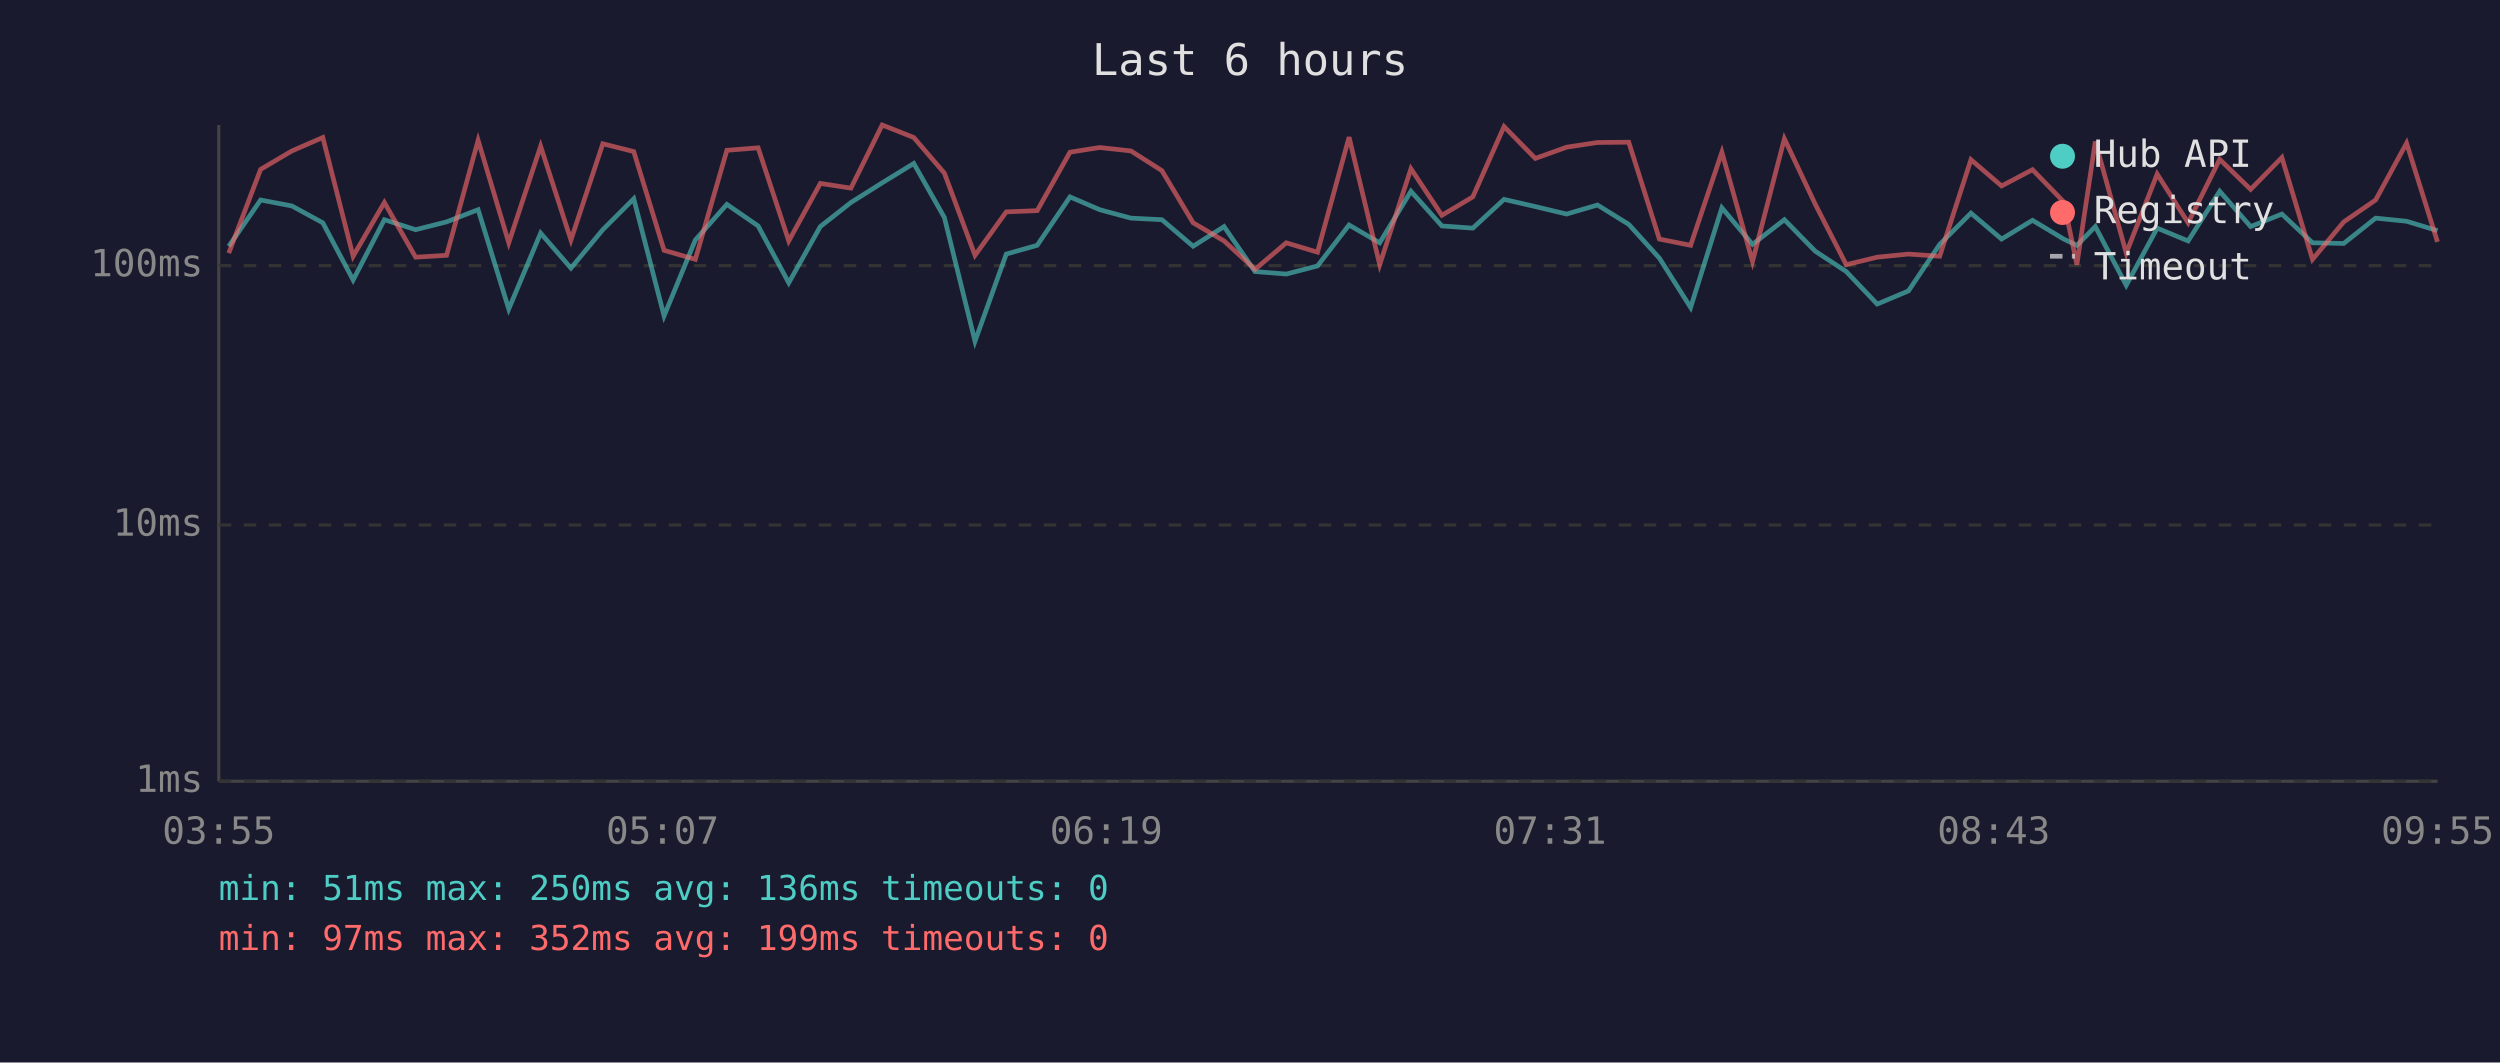
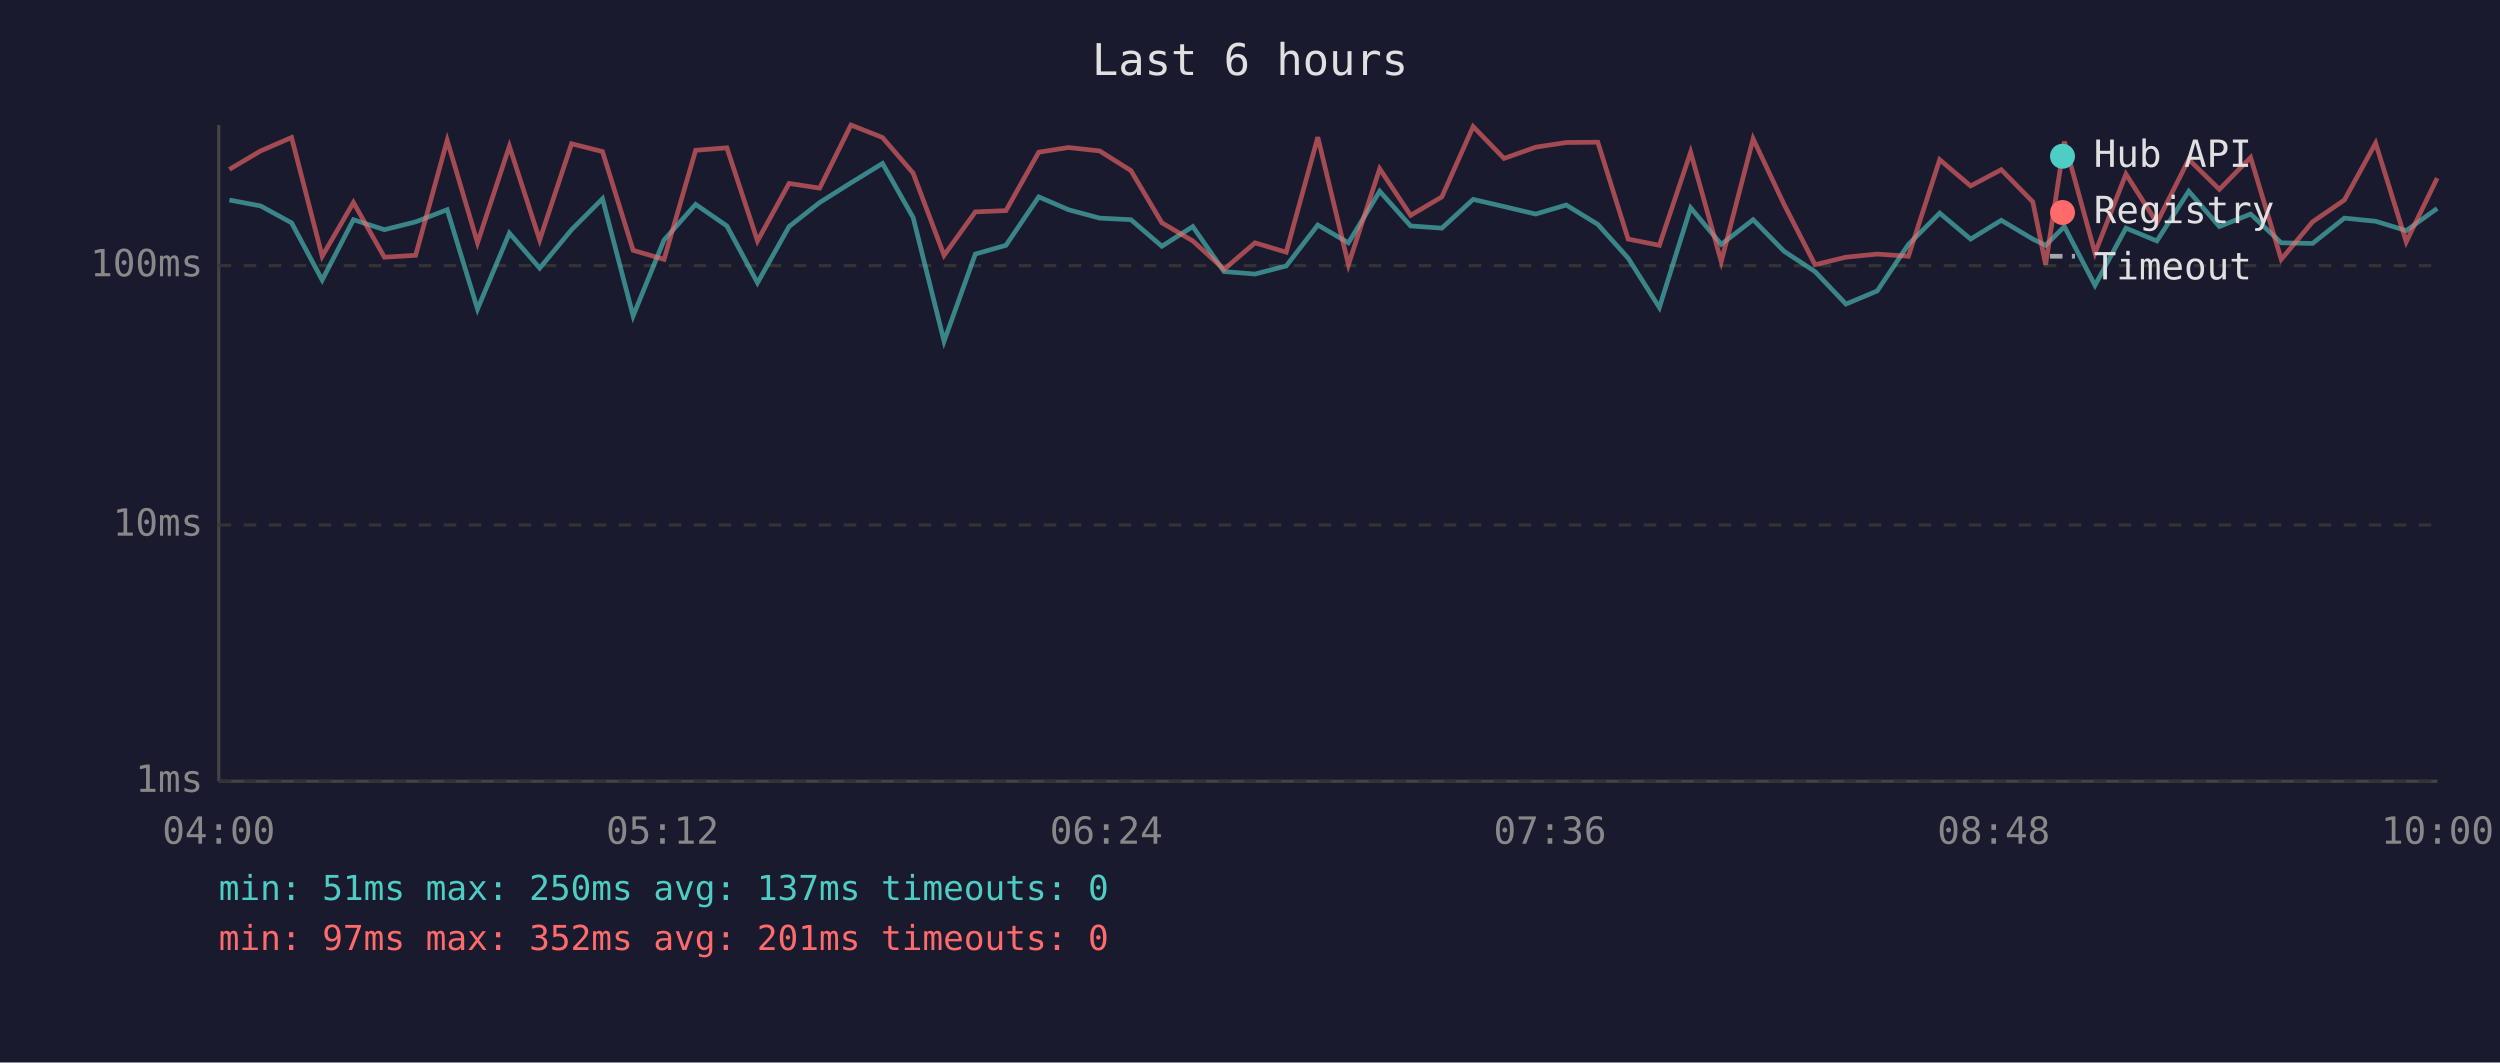
<svg xmlns="http://www.w3.org/2000/svg" viewBox="0 0 800 340" font-family="monospace" font-size="12">
  <rect width="800" height="340" fill="#1a1a2e" />
  <text x="400" y="24" fill="#e0e0e0" font-size="14" text-anchor="middle">Last 6 hours</text>
  <line x1="70" y1="40" x2="70" y2="250" stroke="#444" stroke-width="1" />
  <line x1="70" y1="250" x2="780" y2="250" stroke="#444" stroke-width="1" />
  <line x1="70" y1="250" x2="780" y2="250" stroke="#333" stroke-width="1" stroke-dasharray="4" />
  <text x="65" y="250" fill="#888" text-anchor="end" dominant-baseline="middle">1ms</text>
  <line x1="70" y1="168" x2="780" y2="168" stroke="#333" stroke-width="1" stroke-dasharray="4" />
  <text x="65" y="168" fill="#888" text-anchor="end" dominant-baseline="middle">10ms</text>
  <line x1="70" y1="85" x2="780" y2="85" stroke="#333" stroke-width="1" stroke-dasharray="4" />
  <text x="65" y="85" fill="#888" text-anchor="end" dominant-baseline="middle">100ms</text>
-   <text x="70" y="270" fill="#888" text-anchor="middle">03:55</text>
-   <text x="212" y="270" fill="#888" text-anchor="middle">05:07</text>
-   <text x="354" y="270" fill="#888" text-anchor="middle">06:19</text>
-   <text x="496" y="270" fill="#888" text-anchor="middle">07:31</text>
-   <text x="638" y="270" fill="#888" text-anchor="middle">08:43</text>
-   <text x="780" y="270" fill="#888" text-anchor="middle">09:55</text>
-   <polyline points="73.2,78.8 83.4,64.0 93.4,65.9 103.3,71.3 113.0,89.6 123.0,70.3 133.0,73.5 142.9,71.0 153.0,67.1 162.8,98.9 173.0,74.6 182.7,85.8 192.9,73.5 202.8,63.6 212.5,101.1 222.5,76.8 232.6,65.4 242.6,72.3 252.4,90.5 262.5,72.5 272.3,64.8 282.3,58.5 292.4,52.3 302.2,69.6 312.0,109.2 322.0,81.3 331.9,78.5 342.4,63.0 351.9,67.1 361.9,69.8 371.8,70.3 381.8,78.8 391.7,72.5 401.6,86.9 411.6,87.7 421.6,85.1 431.7,72.0 441.5,77.7 451.5,61.2 461.4,72.3 471.3,73.0 481.3,63.8 491.3,66.1 501.3,68.5 511.2,65.6 521.2,71.8 531.0,82.6 541.0,98.4 551.0,66.5 560.8,78.2 571.0,70.3 580.9,80.4 590.8,86.9 600.7,97.3 610.7,93.1 620.7,78.2 630.7,68.2 640.5,76.5 650.4,70.5 660.4,76.5 664.6,78.5 670.5,72.5 680.4,91.3 690.3,73.0 700.2,77.1 710.3,61.2 720.2,72.5 730.2,68.5 740.0,77.7 750.0,77.9 760.2,69.8 770.1,70.8 780.0,73.8" fill="none" stroke="#4ecdc4" stroke-width="1.5" opacity="0.6" />
-   <polyline points="73.2,81.0 83.4,54.2 93.4,48.3 103.3,44.0 113.0,82.0 123.0,64.8 133.0,82.3 142.9,81.7 153.0,44.9 162.8,77.7 173.0,46.8 182.7,76.8 192.9,46.0 202.8,48.5 212.5,80.1 222.5,83.0 232.6,48.1 242.6,47.3 252.4,77.1 262.5,58.7 272.3,60.2 282.3,40.0 292.4,44.0 302.2,55.4 312.0,81.7 322.0,67.8 331.9,67.4 342.4,48.7 351.9,47.2 361.9,48.3 371.8,54.6 381.8,71.3 391.7,77.1 401.6,86.2 411.6,77.7 421.6,80.7 431.7,43.9 441.5,84.7 451.5,54.0 461.4,68.9 471.3,63.0 481.3,40.5 491.3,50.7 501.3,47.1 511.2,45.6 521.2,45.5 531.0,76.5 541.0,78.5 551.0,48.7 560.8,83.7 571.0,44.4 580.9,65.4 590.8,84.7 600.7,82.3 610.7,81.3 620.7,82.0 630.7,51.1 640.5,59.5 650.4,54.3 660.4,64.6 664.6,84.7 670.5,45.3 680.4,81.0 690.3,55.7 700.2,71.3 710.3,51.0 720.2,60.6 730.2,50.4 740.0,83.0 750.0,71.0 760.2,64.0 770.1,45.8 780.0,77.4" fill="none" stroke="#ff6b6b" stroke-width="1.5" opacity="0.6" />
+   <text x="70" y="270" fill="#888" text-anchor="middle">04:00</text>
+   <text x="212" y="270" fill="#888" text-anchor="middle">05:12</text>
+   <text x="354" y="270" fill="#888" text-anchor="middle">06:24</text>
+   <text x="496" y="270" fill="#888" text-anchor="middle">07:36</text>
+   <text x="638" y="270" fill="#888" text-anchor="middle">08:48</text>
+   <text x="780" y="270" fill="#888" text-anchor="middle">10:00</text>
+   <polyline points="73.4,64.0 83.4,65.9 93.3,71.3 103.1,89.6 113.1,70.3 123.0,73.5 133.0,71.0 143.1,67.1 152.8,98.9 163.0,74.6 172.7,85.8 182.9,73.5 192.8,63.6 202.6,101.1 212.5,76.8 222.6,65.4 232.6,72.3 242.4,90.5 252.5,72.5 262.3,64.8 272.3,58.5 282.4,52.3 292.2,69.6 302.1,109.2 312.1,81.3 321.9,78.5 332.4,63.0 341.9,67.1 351.9,69.8 361.9,70.3 371.8,78.8 381.7,72.5 391.7,86.9 401.6,87.7 411.6,85.1 421.7,72.0 431.5,77.7 441.5,61.2 451.4,72.3 461.4,73.0 471.4,63.8 481.3,66.1 491.4,68.5 501.2,65.6 511.3,71.8 521.0,82.6 531.0,98.4 541.0,66.5 550.8,78.2 561.0,70.3 570.9,80.4 580.8,86.9 590.7,97.3 600.7,93.1 610.7,78.2 620.7,68.2 630.6,76.5 640.4,70.5 650.5,76.5 654.6,78.5 660.6,72.5 670.4,91.3 680.3,73.0 690.2,77.1 700.4,61.2 710.2,72.5 720.2,68.5 730.0,77.7 740.0,77.9 750.2,69.8 760.2,70.8 770.0,73.8 779.9,66.7" fill="none" stroke="#4ecdc4" stroke-width="1.5" opacity="0.6" />
+   <polyline points="73.4,54.2 83.4,48.3 93.3,44.0 103.1,82.0 113.1,64.8 123.0,82.3 133.0,81.7 143.1,44.9 152.8,77.7 163.0,46.8 172.7,76.8 182.9,46.0 192.8,48.5 202.6,80.1 212.5,83.0 222.6,48.1 232.6,47.3 242.4,77.1 252.5,58.7 262.3,60.2 272.3,40.0 282.4,44.0 292.2,55.4 302.1,81.7 312.1,67.8 321.9,67.4 332.4,48.7 341.9,47.2 351.9,48.3 361.9,54.6 371.8,71.3 381.7,77.1 391.7,86.2 401.6,77.7 411.6,80.7 421.7,43.9 431.5,84.7 441.5,54.0 451.4,68.9 461.4,63.0 471.4,40.5 481.3,50.7 491.4,47.1 501.2,45.6 511.3,45.5 521.0,76.5 531.0,78.5 541.0,48.7 550.8,83.7 561.0,44.4 570.9,65.4 580.8,84.7 590.7,82.3 600.7,81.3 610.7,82.0 620.7,51.1 630.6,59.5 640.4,54.3 650.5,64.6 654.6,84.7 660.6,45.3 670.4,81.0 680.3,55.7 690.2,71.3 700.4,51.0 710.2,60.6 720.2,50.4 730.0,83.0 740.0,71.0 750.2,64.0 760.2,45.8 770.0,77.4 779.9,57.0" fill="none" stroke="#ff6b6b" stroke-width="1.5" opacity="0.6" />
  <circle cx="660" cy="50" r="4" fill="#4ecdc4" />
  <text x="670" y="50" fill="#e0e0e0" dominant-baseline="middle">Hub API</text>
  <circle cx="660" cy="68" r="4" fill="#ff6b6b" />
  <text x="670" y="68" fill="#e0e0e0" dominant-baseline="middle">Registry</text>
  <line x1="656" y1="82" x2="664" y2="82" stroke="#e0e0e0" stroke-width="1.5" stroke-dasharray="4,3" opacity="0.7" />
  <text x="670" y="86" fill="#e0e0e0" dominant-baseline="middle">Timeout</text>
-   <text x="70" y="288" fill="#4ecdc4" font-size="11">min: 51ms  max: 250ms  avg: 136ms  timeouts: 0</text>
-   <text x="70" y="304" fill="#ff6b6b" font-size="11">min: 97ms  max: 352ms  avg: 199ms  timeouts: 0</text>
+   <text x="70" y="288" fill="#4ecdc4" font-size="11">min: 51ms  max: 250ms  avg: 137ms  timeouts: 0</text>
+   <text x="70" y="304" fill="#ff6b6b" font-size="11">min: 97ms  max: 352ms  avg: 201ms  timeouts: 0</text>
</svg>
